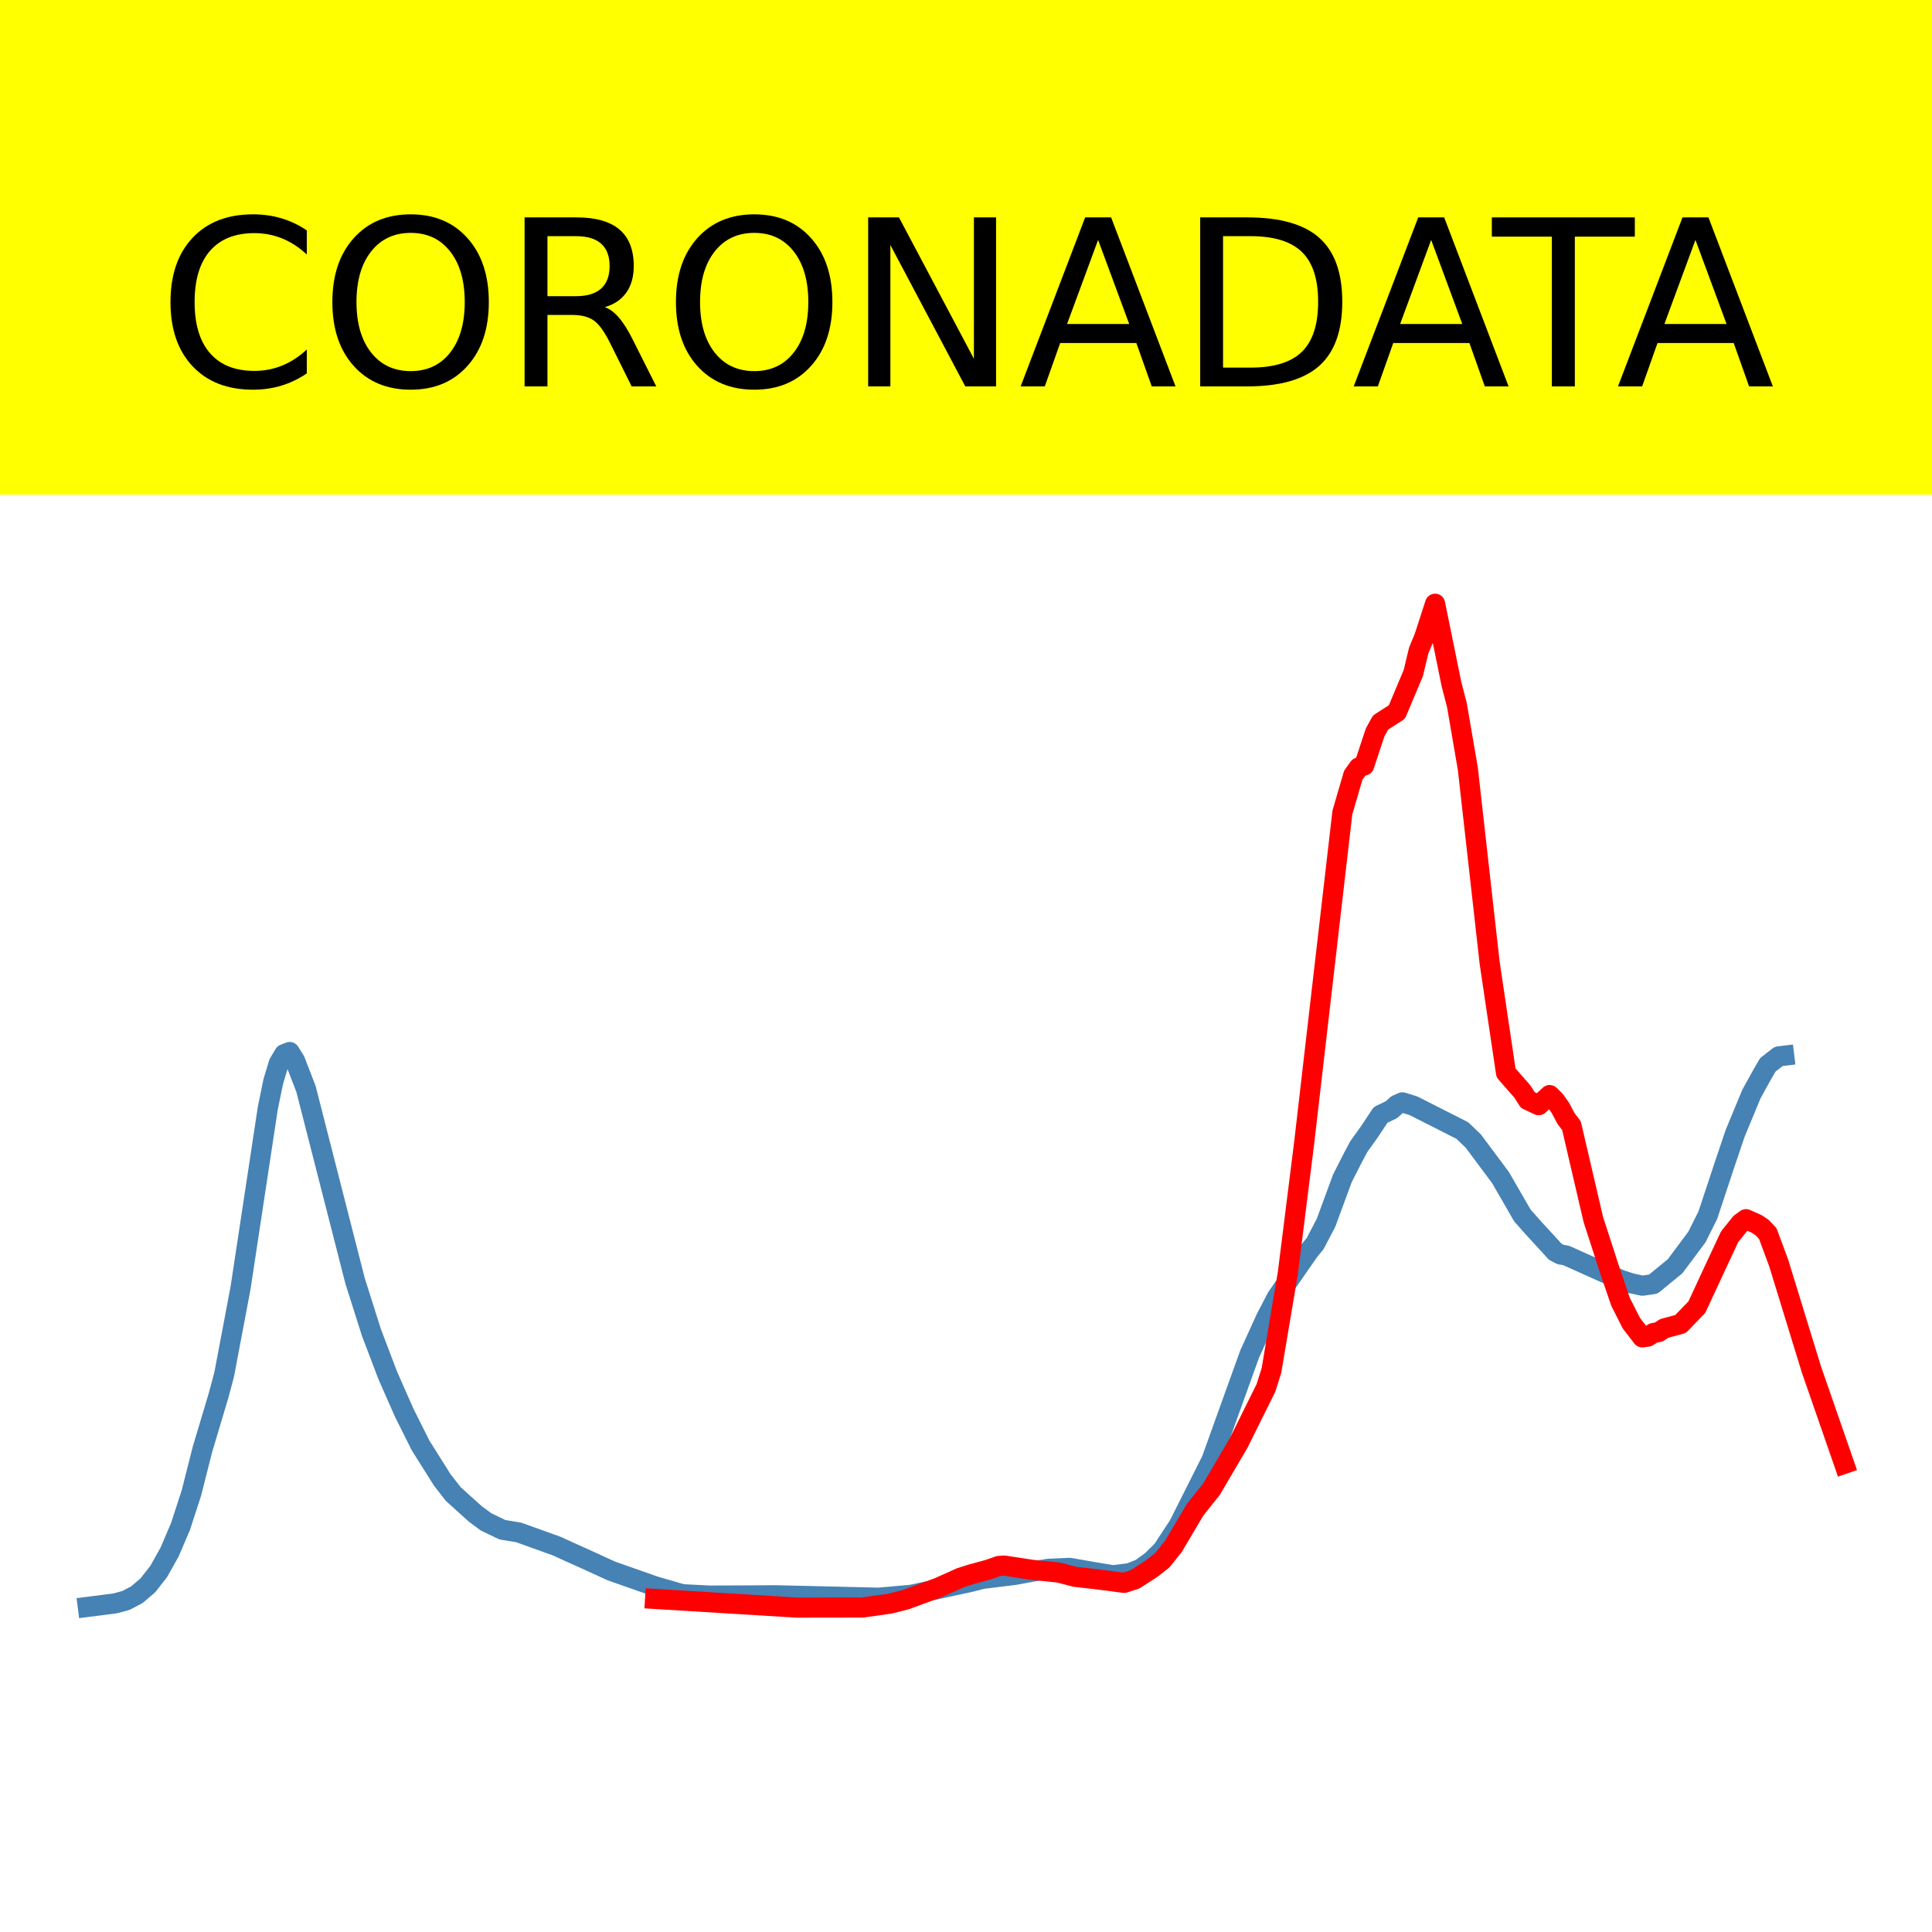
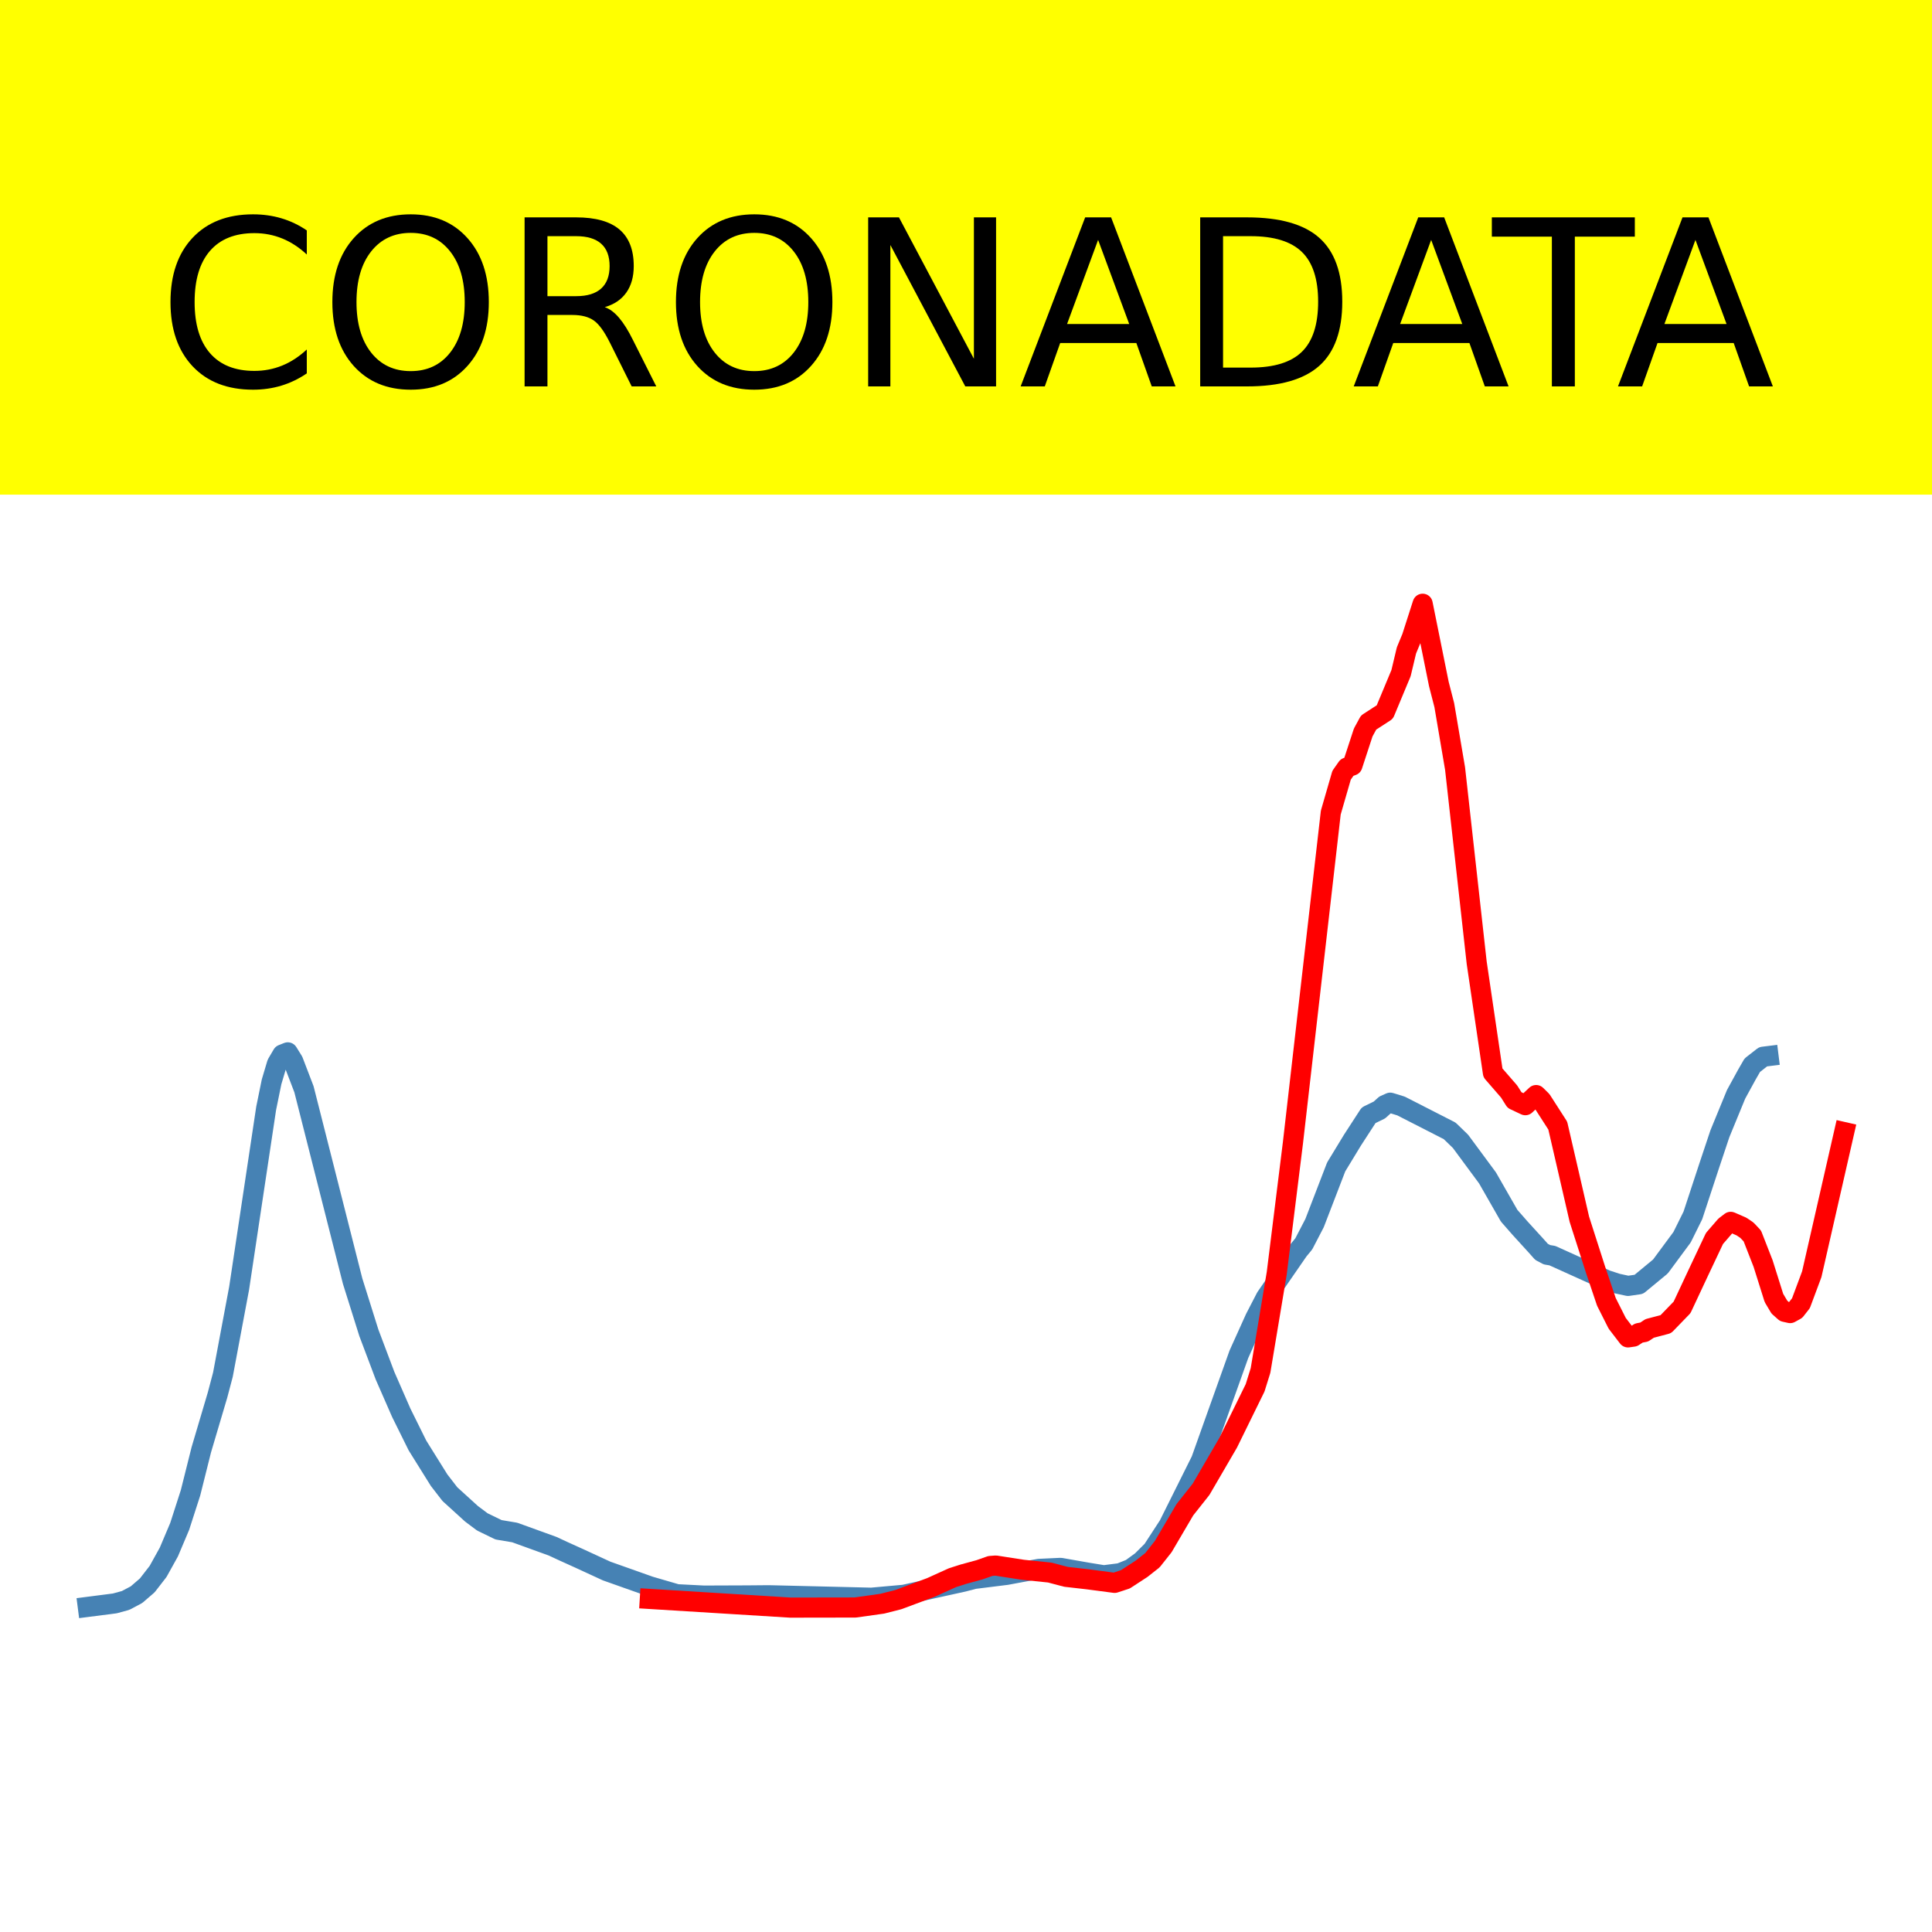
<svg xmlns="http://www.w3.org/2000/svg" xmlns:xlink="http://www.w3.org/1999/xlink" height="144pt" version="1.1" viewBox="0 0 144 144" width="144pt">
  <defs>
    <style type="text/css">*{stroke-linecap:butt;stroke-linejoin:round;}</style>
  </defs>
  <g id="figure_1">
    <g id="patch_1">
      <path d="M 0 144  L 144 144  L 144 0  L 0 0  z " style="fill:#ffffff;" />
    </g>
    <g id="axes_1">
      <g id="patch_2">
        <path d="M 0 144  L 144 144  L 144 0  L 0 0  z " style="fill:#ffffff;" />
      </g>
      <g id="line2d_1">
-         <path clip-path="url(#p98d7d5c756)" d="M 6.545 119.767  L 8.578 119.508  L 9.391 119.287  L 10.204 118.859  L 11.018 118.165  L 11.831 117.126  L 12.644 115.673  L 13.457 113.766  L 14.27 111.266  L 15.083 108.05  L 16.303 103.969  L 16.709 102.447  L 17.929 95.996  L 19.962 82.584  L 20.368 80.61  L 20.775 79.258  L 21.181 78.572  L 21.588 78.411  L 21.994 79.06  L 22.807 81.164  L 26.466 95.474  L 27.686 99.322  L 28.906 102.527  L 30.125 105.291  L 31.345 107.732  L 32.971 110.316  L 33.784 111.359  L 35.411 112.826  L 36.224 113.43  L 37.443 114.017  L 38.663 114.22  L 41.509 115.242  L 42.322 115.616  L 43.542 116.163  L 45.574 117.093  L 48.827 118.236  L 50.859 118.823  L 52.892 118.926  L 56.145 118.914  L 57.771 118.901  L 65.495 119.083  L 67.934 118.866  L 72.407 117.892  L 73.22 117.682  L 75.659 117.38  L 76.879 117.155  L 78.098 116.934  L 79.724 116.859  L 81.757 117.214  L 82.977 117.41  L 84.196 117.256  L 85.01 116.932  L 85.823 116.344  L 86.636 115.542  L 87.855 113.686  L 90.295 108.834  L 91.514 105.442  L 93.141 100.925  L 94.36 98.245  L 95.173 96.687  L 97.613 93.184  L 98.019 92.694  L 98.832 91.144  L 100.052 87.829  L 100.865 86.234  L 101.272 85.468  L 102.085 84.333  L 102.898 83.101  L 103.711 82.708  L 104.117 82.344  L 104.524 82.163  L 105.337 82.411  L 108.996 84.265  L 109.809 85.046  L 111.842 87.774  L 113.468 90.591  L 114.281 91.512  L 115.501 92.837  L 115.907 93.29  L 116.314 93.504  L 116.72 93.572  L 120.786 95.391  L 121.599 95.654  L 122.412 95.828  L 123.225 95.711  L 124.851 94.381  L 126.478 92.2  L 127.291 90.573  L 128.51 86.894  L 129.324 84.482  L 130.543 81.538  L 131.356 80.066  L 131.763 79.367  L 132.576 78.736  L 132.982 78.687  L 132.982 78.687  " style="fill:none;stroke:#4682b4;stroke-linecap:square;stroke-width:1.5;" />
+         <path clip-path="url(#pa579cf834e)" d="M 6.545 119.767  L 8.559 119.508  L 9.365 119.287  L 10.171 118.86  L 10.976 118.166  L 11.782 117.127  L 12.587 115.676  L 13.393 113.77  L 14.199 111.271  L 15.004 108.058  L 16.213 103.979  L 16.615 102.458  L 17.824 96.011  L 19.838 82.608  L 20.241 80.635  L 20.643 79.284  L 21.046 78.598  L 21.449 78.437  L 21.852 79.087  L 22.657 81.189  L 26.283 95.489  L 27.491 99.336  L 28.699 102.538  L 29.908 105.3  L 31.116 107.74  L 32.727 110.322  L 33.533 111.365  L 35.144 112.83  L 35.95 113.434  L 37.158 114.021  L 38.366 114.224  L 41.186 115.245  L 41.992 115.619  L 43.2 116.166  L 45.214 117.095  L 48.436 118.237  L 50.45 118.824  L 52.464 118.927  L 55.687 118.915  L 57.298 118.901  L 64.951 119.084  L 67.368 118.867  L 71.799 117.893  L 72.604 117.683  L 75.021 117.382  L 76.229 117.157  L 77.438 116.936  L 79.049 116.861  L 81.063 117.216  L 82.271 117.412  L 83.48 117.258  L 84.285 116.934  L 85.091 116.347  L 85.897 115.545  L 87.105 113.69  L 89.522 108.841  L 90.73 105.451  L 92.341 100.937  L 93.55 98.259  L 94.355 96.702  L 96.772 93.201  L 97.175 92.712  L 97.98 91.162  L 99.592 86.974  L 100.8 84.987  L 102.008 83.125  L 102.814 82.732  L 103.217 82.368  L 103.62 82.187  L 104.425 82.435  L 108.05 84.288  L 108.856 85.068  L 110.87 87.794  L 112.481 90.61  L 113.287 91.53  L 114.495 92.855  L 114.898 93.307  L 115.301 93.521  L 115.703 93.588  L 119.731 95.407  L 120.537 95.67  L 121.343 95.844  L 122.148 95.727  L 123.759 94.397  L 125.371 92.217  L 126.176 90.592  L 127.385 86.915  L 128.19 84.505  L 129.399 81.562  L 130.204 80.092  L 130.607 79.393  L 131.413 78.763  L 131.815 78.713  L 131.815 78.713  " style="fill:none;stroke:#4682b4;stroke-linecap:square;stroke-width:1.5;" />
      </g>
      <g id="line2d_2">
-         <path clip-path="url(#p98d7d5c756)" d="M 48.827 119.175  L 59.397 119.822  L 64.276 119.814  L 66.308 119.531  L 67.528 119.224  L 69.967 118.321  L 71.593 117.591  L 72.407 117.333  L 73.626 117.003  L 74.439 116.719  L 74.846 116.688  L 76.879 117.001  L 78.911 117.209  L 80.131 117.528  L 81.757 117.712  L 83.79 117.977  L 84.603 117.712  L 85.823 116.924  L 86.636 116.289  L 87.449 115.272  L 89.075 112.529  L 90.295 111.001  L 92.327 107.542  L 94.36 103.438  L 94.767 102.15  L 95.986 94.899  L 97.206 85.17  L 100.052 60.563  L 100.865 57.779  L 101.272 57.206  L 101.678 57.054  L 102.491 54.594  L 102.898 53.854  L 104.117 53.071  L 105.337 50.172  L 105.744 48.48  L 106.15 47.507  L 106.963 45  L 108.183 50.987  L 108.589 52.553  L 109.403 57.288  L 111.029 71.756  L 112.248 79.963  L 113.468 81.355  L 113.875 81.994  L 114.688 82.374  L 115.501 81.62  L 115.907 82.018  L 116.314 82.594  L 116.72 83.365  L 117.127 83.897  L 117.94 87.385  L 118.753 90.878  L 119.973 94.646  L 120.786 97.032  L 121.599 98.632  L 122.412 99.681  L 122.819 99.624  L 123.225 99.359  L 123.632 99.283  L 124.038 99.014  L 125.258 98.685  L 126.478 97.421  L 127.697 94.789  L 128.917 92.179  L 129.73 91.167  L 130.137 90.871  L 130.95 91.232  L 131.356 91.511  L 131.763 91.947  L 132.576 94.143  L 135.015 102.078  L 137.455 109.107  L 137.455 109.107  " style="fill:none;stroke:#ff0000;stroke-linecap:square;stroke-width:1.5;" />
+         <path clip-path="url(#pa579cf834e)" d="M 48.436 119.175  L 58.909 119.822  L 63.743 119.814  L 65.757 119.531  L 66.965 119.224  L 69.382 118.321  L 70.993 117.591  L 71.799 117.333  L 73.007 117.003  L 73.813 116.719  L 74.215 116.688  L 76.229 117.001  L 78.243 117.209  L 79.452 117.528  L 81.063 117.712  L 83.077 117.977  L 83.883 117.712  L 85.091 116.924  L 85.897 116.289  L 86.702 115.272  L 88.313 112.529  L 89.522 111.001  L 91.536 107.542  L 93.55 103.438  L 93.952 102.15  L 95.161 94.899  L 96.369 85.17  L 99.189 60.563  L 99.994 57.779  L 100.397 57.206  L 100.8 57.054  L 101.606 54.594  L 102.008 53.854  L 103.217 53.071  L 104.425 50.172  L 104.828 48.48  L 105.231 47.507  L 106.036 45  L 107.245 50.987  L 107.648 52.553  L 108.453 57.288  L 110.064 71.756  L 111.273 79.963  L 112.481 81.355  L 112.884 81.994  L 113.69 82.374  L 114.495 81.62  L 114.898 82.018  L 116.106 83.897  L 116.912 87.385  L 117.717 90.878  L 118.926 94.646  L 119.731 97.032  L 120.537 98.632  L 121.343 99.681  L 121.745 99.624  L 122.148 99.359  L 122.551 99.283  L 122.954 99.014  L 124.162 98.695  L 125.371 97.446  L 126.579 94.867  L 127.787 92.309  L 128.593 91.378  L 128.996 91.069  L 129.801 91.42  L 130.204 91.691  L 130.607 92.119  L 131.413 94.182  L 132.218 96.741  L 132.621 97.42  L 133.024 97.778  L 133.427 97.869  L 133.829 97.647  L 134.232 97.134  L 135.038 94.975  L 137.455 84.383  L 137.455 84.383  " style="fill:none;stroke:#ff0000;stroke-linecap:square;stroke-width:1.5;" />
      </g>
      <g id="patch_3">
        <path d="M 0 144  L 0 -0  " style="fill:none;stroke:#ffffff;stroke-linecap:square;stroke-linejoin:miter;stroke-width:0.8;" />
      </g>
      <g id="patch_4">
        <path d="M 144 144  L 144 -0  " style="fill:none;stroke:#ffffff;stroke-linecap:square;stroke-linejoin:miter;stroke-width:0.8;" />
      </g>
      <g id="patch_5">
        <path d="M 0 144  L 144 144  " style="fill:none;stroke:#ffffff;stroke-linecap:square;stroke-linejoin:miter;stroke-width:0.8;" />
      </g>
      <g id="patch_6">
        <path d="M 0 0  L 144 0  " style="fill:none;stroke:#ffffff;stroke-linecap:square;stroke-linejoin:miter;stroke-width:0.8;" />
      </g>
    </g>
    <g id="text_1">
      <g id="patch_7">
        <path d="M -52.658 36.368  L 196.658 36.368  L 196.658 -7.654  L -52.658 -7.654  z " style="fill:#ffff00;stroke:#ffff00;stroke-linejoin:miter;" />
      </g>
      <g transform="translate(72 9.45018)scale(0.1728 -0.1728)" />
      <g transform="translate(-48.68325 28.8)scale(0.1728 -0.1728)">
        <defs>
          <path id="DejaVuSans-32" />
          <path d="M 64.406 67.281  L 64.406 56.891  Q 59.422 61.531 53.781 63.812  Q 48.141 66.109 41.797 66.109  Q 29.297 66.109 22.656 58.469  Q 16.016 50.828 16.016 36.375  Q 16.016 21.969 22.656 14.328  Q 29.297 6.688 41.797 6.688  Q 48.141 6.688 53.781 8.984  Q 59.422 11.281 64.406 15.922  L 64.406 5.609  Q 59.234 2.094 53.438 0.328  Q 47.656 -1.422 41.219 -1.422  Q 24.656 -1.422 15.125 8.703  Q 5.609 18.844 5.609 36.375  Q 5.609 53.953 15.125 64.078  Q 24.656 74.219 41.219 74.219  Q 47.75 74.219 53.531 72.484  Q 59.328 70.75 64.406 67.281  z " id="DejaVuSans-67" />
          <path d="M 39.406 66.219  Q 28.656 66.219 22.328 58.203  Q 16.016 50.203 16.016 36.375  Q 16.016 22.609 22.328 14.594  Q 28.656 6.594 39.406 6.594  Q 50.141 6.594 56.422 14.594  Q 62.703 22.609 62.703 36.375  Q 62.703 50.203 56.422 58.203  Q 50.141 66.219 39.406 66.219  z M 39.406 74.219  Q 54.734 74.219 63.906 63.938  Q 73.094 53.656 73.094 36.375  Q 73.094 19.141 63.906 8.859  Q 54.734 -1.422 39.406 -1.422  Q 24.031 -1.422 14.812 8.828  Q 5.609 19.094 5.609 36.375  Q 5.609 53.656 14.812 63.938  Q 24.031 74.219 39.406 74.219  z " id="DejaVuSans-79" />
          <path d="M 44.391 34.188  Q 47.562 33.109 50.562 29.594  Q 53.562 26.078 56.594 19.922  L 66.609 0  L 56 0  L 46.688 18.703  Q 43.062 26.031 39.672 28.422  Q 36.281 30.812 30.422 30.812  L 19.672 30.812  L 19.672 0  L 9.812 0  L 9.812 72.906  L 32.078 72.906  Q 44.578 72.906 50.734 67.672  Q 56.891 62.453 56.891 51.906  Q 56.891 45.016 53.688 40.469  Q 50.484 35.938 44.391 34.188  z M 19.672 64.797  L 19.672 38.922  L 32.078 38.922  Q 39.203 38.922 42.844 42.219  Q 46.484 45.516 46.484 51.906  Q 46.484 58.297 42.844 61.547  Q 39.203 64.797 32.078 64.797  z " id="DejaVuSans-82" />
          <path d="M 9.812 72.906  L 23.094 72.906  L 55.422 11.922  L 55.422 72.906  L 64.984 72.906  L 64.984 0  L 51.703 0  L 19.391 60.984  L 19.391 0  L 9.812 0  z " id="DejaVuSans-78" />
          <path d="M 34.188 63.188  L 20.797 26.906  L 47.609 26.906  z M 28.609 72.906  L 39.797 72.906  L 67.578 0  L 57.328 0  L 50.688 18.703  L 17.828 18.703  L 11.188 0  L 0.781 0  z " id="DejaVuSans-65" />
          <path d="M 19.672 64.797  L 19.672 8.109  L 31.594 8.109  Q 46.688 8.109 53.688 14.938  Q 60.688 21.781 60.688 36.531  Q 60.688 51.172 53.688 57.984  Q 46.688 64.797 31.594 64.797  z M 9.812 72.906  L 30.078 72.906  Q 51.266 72.906 61.172 64.094  Q 71.094 55.281 71.094 36.531  Q 71.094 17.672 61.125 8.828  Q 51.172 0 30.078 0  L 9.812 0  z " id="DejaVuSans-68" />
          <path d="M -0.297 72.906  L 61.375 72.906  L 61.375 64.594  L 35.5 64.594  L 35.5 0  L 25.594 0  L 25.594 64.594  L -0.297 64.594  z " id="DejaVuSans-84" />
        </defs>
        <use xlink:href="#DejaVuSans-32" />
        <use x="31.787" xlink:href="#DejaVuSans-32" />
        <use x="63.574" xlink:href="#DejaVuSans-32" />
        <use x="95.361" xlink:href="#DejaVuSans-32" />
        <use x="127.148" xlink:href="#DejaVuSans-32" />
        <use x="158.936" xlink:href="#DejaVuSans-32" />
        <use x="190.723" xlink:href="#DejaVuSans-32" />
        <use x="222.51" xlink:href="#DejaVuSans-32" />
        <use x="254.297" xlink:href="#DejaVuSans-32" />
        <use x="286.084" xlink:href="#DejaVuSans-32" />
        <use x="317.871" xlink:href="#DejaVuSans-32" />
        <use x="349.658" xlink:href="#DejaVuSans-67" />
        <use x="419.482" xlink:href="#DejaVuSans-79" />
        <use x="498.193" xlink:href="#DejaVuSans-82" />
        <use x="567.676" xlink:href="#DejaVuSans-79" />
        <use x="646.387" xlink:href="#DejaVuSans-78" />
        <use x="721.191" xlink:href="#DejaVuSans-65" />
        <use x="789.6" xlink:href="#DejaVuSans-68" />
        <use x="864.852" xlink:href="#DejaVuSans-65" />
        <use x="925.51" xlink:href="#DejaVuSans-84" />
        <use x="978.844" xlink:href="#DejaVuSans-65" />
        <use x="1047.252" xlink:href="#DejaVuSans-32" />
        <use x="1079.039" xlink:href="#DejaVuSans-32" />
        <use x="1110.826" xlink:href="#DejaVuSans-32" />
        <use x="1142.613" xlink:href="#DejaVuSans-32" />
        <use x="1174.4" xlink:href="#DejaVuSans-32" />
        <use x="1206.188" xlink:href="#DejaVuSans-32" />
        <use x="1237.975" xlink:href="#DejaVuSans-32" />
        <use x="1269.762" xlink:href="#DejaVuSans-32" />
        <use x="1301.549" xlink:href="#DejaVuSans-32" />
        <use x="1333.336" xlink:href="#DejaVuSans-32" />
        <use x="1365.123" xlink:href="#DejaVuSans-32" />
      </g>
    </g>
  </g>
  <defs>
-     <clipPath id="p98d7d5c756">
+     <clipPath id="pa579cf834e">
      <rect height="144" width="144" x="0" y="0" />
    </clipPath>
  </defs>
</svg>
